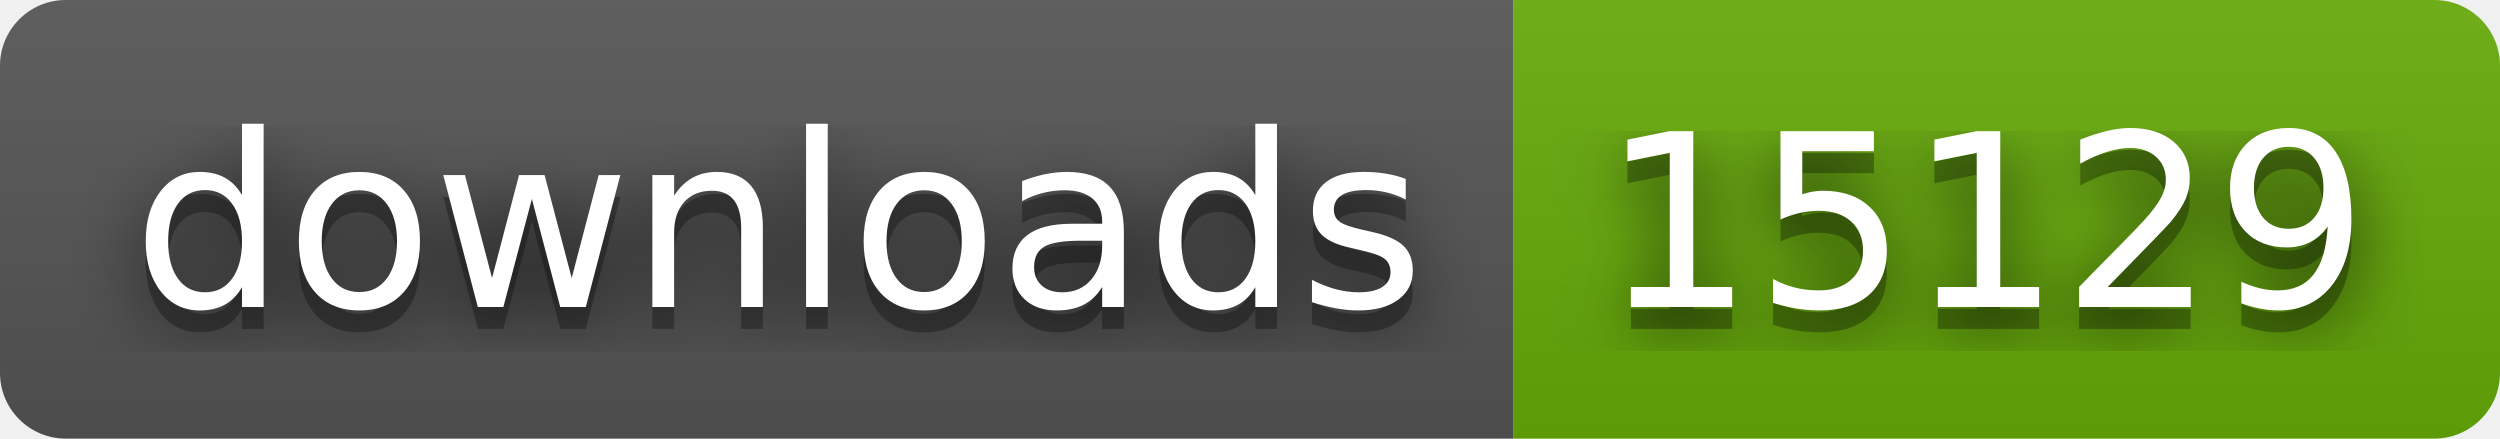
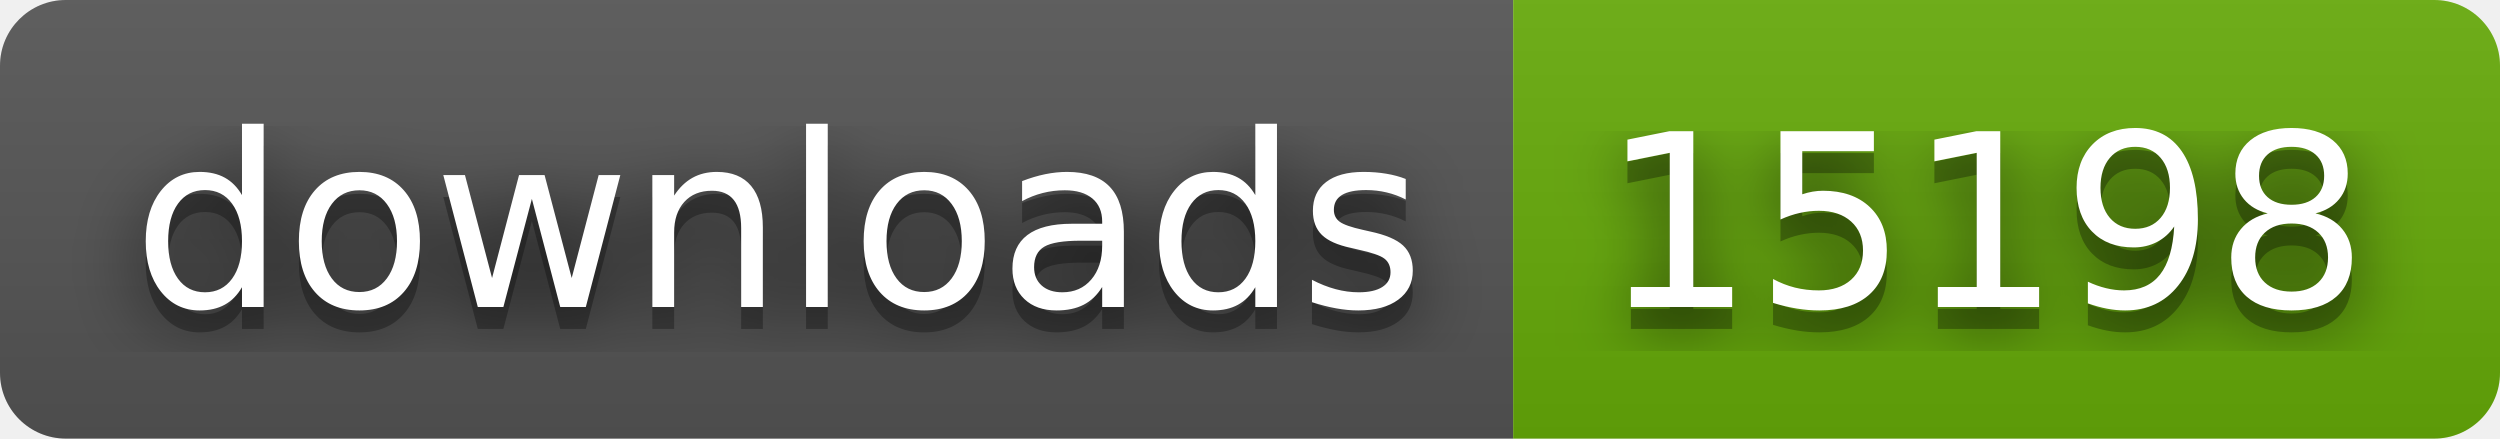
- <svg xmlns="http://www.w3.org/2000/svg" width="114" height="20" role="img" aria-label="downloads: 15129">
+ <svg xmlns="http://www.w3.org/2000/svg" width="114" height="20" role="img" aria-label="downloads: 15198">
  <filter id="blur">
    <feGaussianBlur stdDeviation="16" />
  </filter>
  <linearGradient id="s" x2="0" y2="100%">
    <stop offset="0" stop-color="#bbb" stop-opacity=".1" />
    <stop offset="1" stop-opacity=".1" />
  </linearGradient>
  <clipPath id="r">
    <rect width="114" height="20" rx="3" />
  </clipPath>
  <g clip-path="url(#r)">
    <rect width="69" height="20" fill="#555" />
    <rect x="69" width="45" height="20" fill="#67ac09" />
    <rect width="114" height="20" fill="url(#s)" />
  </g>
  <g fill="#fff" text-anchor="middle" font-family="Verdana,Geneva,DejaVu Sans,sans-serif" text-rendering="geometricPrecision" font-size="110">
    <g transform="scale(.1)">
      <g aria-hidden="true" fill="#010101">
        <text x="355" y="150" fill-opacity=".8" filter="url(#blur)" textLength="590">downloads</text>
        <text x="355" y="150" fill-opacity=".3" textLength="590">downloads</text>
      </g>
      <text x="355" y="140" textLength="590">downloads</text>
    </g>
    <g transform="scale(.1)">
      <g aria-hidden="true" fill="#010101">
-         <text x="905" y="150" fill-opacity=".8" filter="url(#blur)" textLength="350">15129</text>
-         <text x="905" y="150" fill-opacity=".3" textLength="350">15129</text>
+         <text x="905" y="150" fill-opacity=".8" filter="url(#blur)" textLength="350">15198</text>
+         <text x="905" y="150" fill-opacity=".3" textLength="350">15198</text>
      </g>
-       <text x="905" y="140" textLength="350">15129</text>
+       <text x="905" y="140" textLength="350">15198</text>
    </g>
  </g>
</svg>
